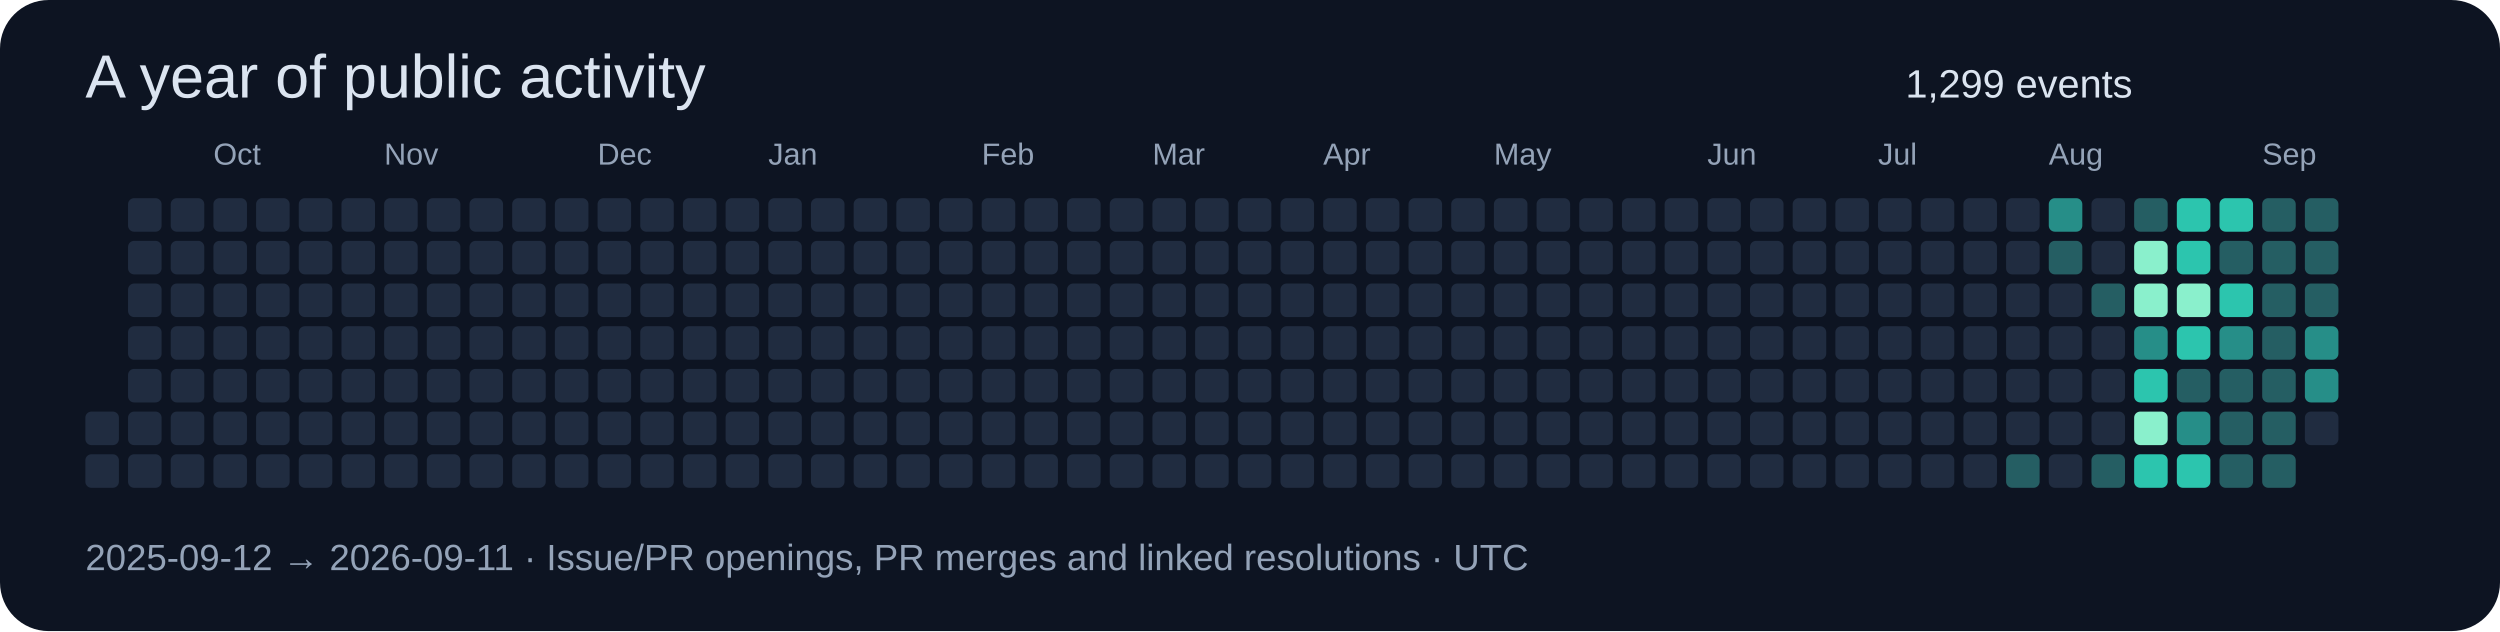
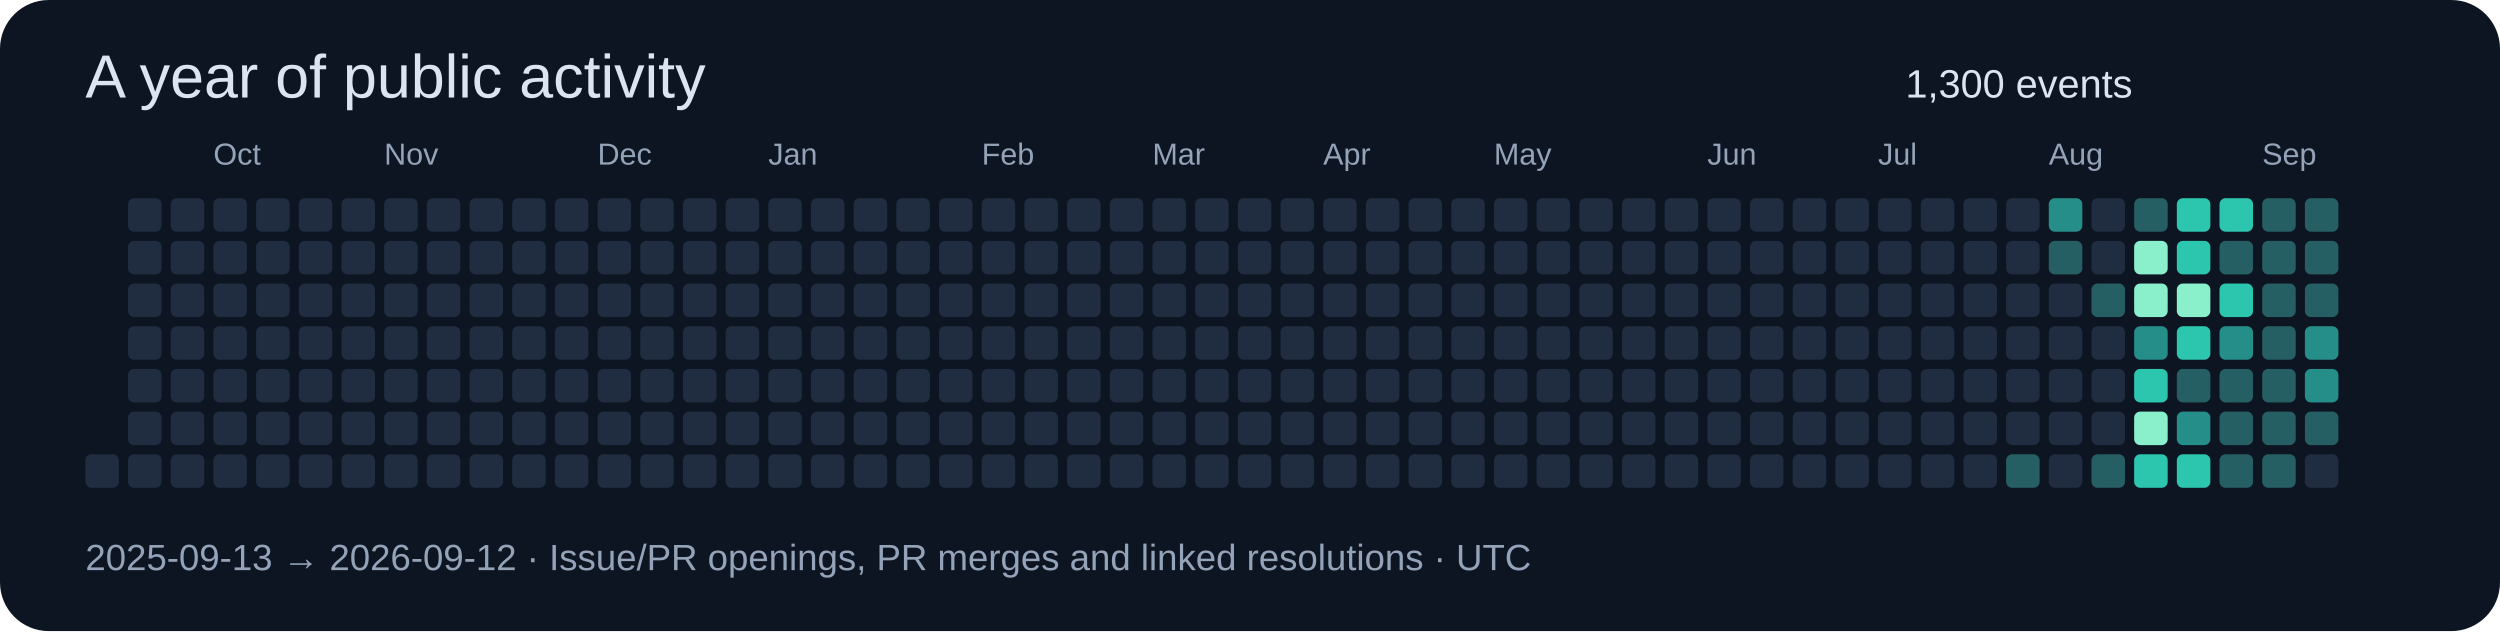
<svg xmlns="http://www.w3.org/2000/svg" width="820" height="207" viewBox="0 0 820 207" role="img">
  <rect width="820" height="207" rx="16" fill="#0d1422" />
  <g font-family="Segoe UI,Arial,sans-serif">
    <text x="28" y="32" font-size="20" fill="#dbe4f0">A year of public activity</text>
-     <text x="625" y="32" font-size="13" fill="#dbe4f0">1,299 events</text>
-     <rect x="28" y="135" width="11" height="11" rx="2" fill="#202c40" />
+     <text x="625" y="32" font-size="13" fill="#dbe4f0">1,300 events</text>
    <rect x="28" y="149" width="11" height="11" rx="2" fill="#202c40" />
    <rect x="42" y="65" width="11" height="11" rx="2" fill="#202c40" />
    <rect x="42" y="79" width="11" height="11" rx="2" fill="#202c40" />
    <rect x="42" y="93" width="11" height="11" rx="2" fill="#202c40" />
    <rect x="42" y="107" width="11" height="11" rx="2" fill="#202c40" />
    <rect x="42" y="121" width="11" height="11" rx="2" fill="#202c40" />
    <rect x="42" y="135" width="11" height="11" rx="2" fill="#202c40" />
    <rect x="42" y="149" width="11" height="11" rx="2" fill="#202c40" />
    <rect x="56" y="65" width="11" height="11" rx="2" fill="#202c40" />
    <rect x="56" y="79" width="11" height="11" rx="2" fill="#202c40" />
    <rect x="56" y="93" width="11" height="11" rx="2" fill="#202c40" />
    <rect x="56" y="107" width="11" height="11" rx="2" fill="#202c40" />
    <rect x="56" y="121" width="11" height="11" rx="2" fill="#202c40" />
    <rect x="56" y="135" width="11" height="11" rx="2" fill="#202c40" />
    <rect x="56" y="149" width="11" height="11" rx="2" fill="#202c40" />
    <rect x="70" y="65" width="11" height="11" rx="2" fill="#202c40" />
    <rect x="70" y="79" width="11" height="11" rx="2" fill="#202c40" />
    <rect x="70" y="93" width="11" height="11" rx="2" fill="#202c40" />
    <text x="70" y="54" font-size="10" fill="#94a3b8">Oct</text>
    <rect x="70" y="107" width="11" height="11" rx="2" fill="#202c40" />
    <rect x="70" y="121" width="11" height="11" rx="2" fill="#202c40" />
    <rect x="70" y="135" width="11" height="11" rx="2" fill="#202c40" />
    <rect x="70" y="149" width="11" height="11" rx="2" fill="#202c40" />
    <rect x="84" y="65" width="11" height="11" rx="2" fill="#202c40" />
    <rect x="84" y="79" width="11" height="11" rx="2" fill="#202c40" />
    <rect x="84" y="93" width="11" height="11" rx="2" fill="#202c40" />
    <rect x="84" y="107" width="11" height="11" rx="2" fill="#202c40" />
    <rect x="84" y="121" width="11" height="11" rx="2" fill="#202c40" />
    <rect x="84" y="135" width="11" height="11" rx="2" fill="#202c40" />
    <rect x="84" y="149" width="11" height="11" rx="2" fill="#202c40" />
    <rect x="98" y="65" width="11" height="11" rx="2" fill="#202c40" />
    <rect x="98" y="79" width="11" height="11" rx="2" fill="#202c40" />
    <rect x="98" y="93" width="11" height="11" rx="2" fill="#202c40" />
    <rect x="98" y="107" width="11" height="11" rx="2" fill="#202c40" />
    <rect x="98" y="121" width="11" height="11" rx="2" fill="#202c40" />
    <rect x="98" y="135" width="11" height="11" rx="2" fill="#202c40" />
    <rect x="98" y="149" width="11" height="11" rx="2" fill="#202c40" />
    <rect x="112" y="65" width="11" height="11" rx="2" fill="#202c40" />
    <rect x="112" y="79" width="11" height="11" rx="2" fill="#202c40" />
    <rect x="112" y="93" width="11" height="11" rx="2" fill="#202c40" />
    <rect x="112" y="107" width="11" height="11" rx="2" fill="#202c40" />
    <rect x="112" y="121" width="11" height="11" rx="2" fill="#202c40" />
    <rect x="112" y="135" width="11" height="11" rx="2" fill="#202c40" />
    <rect x="112" y="149" width="11" height="11" rx="2" fill="#202c40" />
    <rect x="126" y="65" width="11" height="11" rx="2" fill="#202c40" />
    <rect x="126" y="79" width="11" height="11" rx="2" fill="#202c40" />
    <rect x="126" y="93" width="11" height="11" rx="2" fill="#202c40" />
    <rect x="126" y="107" width="11" height="11" rx="2" fill="#202c40" />
    <rect x="126" y="121" width="11" height="11" rx="2" fill="#202c40" />
    <rect x="126" y="135" width="11" height="11" rx="2" fill="#202c40" />
    <text x="126" y="54" font-size="10" fill="#94a3b8">Nov</text>
    <rect x="126" y="149" width="11" height="11" rx="2" fill="#202c40" />
    <rect x="140" y="65" width="11" height="11" rx="2" fill="#202c40" />
    <rect x="140" y="79" width="11" height="11" rx="2" fill="#202c40" />
    <rect x="140" y="93" width="11" height="11" rx="2" fill="#202c40" />
    <rect x="140" y="107" width="11" height="11" rx="2" fill="#202c40" />
    <rect x="140" y="121" width="11" height="11" rx="2" fill="#202c40" />
    <rect x="140" y="135" width="11" height="11" rx="2" fill="#202c40" />
    <rect x="140" y="149" width="11" height="11" rx="2" fill="#202c40" />
    <rect x="154" y="65" width="11" height="11" rx="2" fill="#202c40" />
    <rect x="154" y="79" width="11" height="11" rx="2" fill="#202c40" />
    <rect x="154" y="93" width="11" height="11" rx="2" fill="#202c40" />
    <rect x="154" y="107" width="11" height="11" rx="2" fill="#202c40" />
    <rect x="154" y="121" width="11" height="11" rx="2" fill="#202c40" />
    <rect x="154" y="135" width="11" height="11" rx="2" fill="#202c40" />
    <rect x="154" y="149" width="11" height="11" rx="2" fill="#202c40" />
    <rect x="168" y="65" width="11" height="11" rx="2" fill="#202c40" />
    <rect x="168" y="79" width="11" height="11" rx="2" fill="#202c40" />
    <rect x="168" y="93" width="11" height="11" rx="2" fill="#202c40" />
    <rect x="168" y="107" width="11" height="11" rx="2" fill="#202c40" />
    <rect x="168" y="121" width="11" height="11" rx="2" fill="#202c40" />
    <rect x="168" y="135" width="11" height="11" rx="2" fill="#202c40" />
    <rect x="168" y="149" width="11" height="11" rx="2" fill="#202c40" />
    <rect x="182" y="65" width="11" height="11" rx="2" fill="#202c40" />
    <rect x="182" y="79" width="11" height="11" rx="2" fill="#202c40" />
    <rect x="182" y="93" width="11" height="11" rx="2" fill="#202c40" />
    <rect x="182" y="107" width="11" height="11" rx="2" fill="#202c40" />
    <rect x="182" y="121" width="11" height="11" rx="2" fill="#202c40" />
    <rect x="182" y="135" width="11" height="11" rx="2" fill="#202c40" />
    <rect x="182" y="149" width="11" height="11" rx="2" fill="#202c40" />
    <rect x="196" y="65" width="11" height="11" rx="2" fill="#202c40" />
    <text x="196" y="54" font-size="10" fill="#94a3b8">Dec</text>
    <rect x="196" y="79" width="11" height="11" rx="2" fill="#202c40" />
    <rect x="196" y="93" width="11" height="11" rx="2" fill="#202c40" />
    <rect x="196" y="107" width="11" height="11" rx="2" fill="#202c40" />
    <rect x="196" y="121" width="11" height="11" rx="2" fill="#202c40" />
    <rect x="196" y="135" width="11" height="11" rx="2" fill="#202c40" />
    <rect x="196" y="149" width="11" height="11" rx="2" fill="#202c40" />
    <rect x="210" y="65" width="11" height="11" rx="2" fill="#202c40" />
    <rect x="210" y="79" width="11" height="11" rx="2" fill="#202c40" />
    <rect x="210" y="93" width="11" height="11" rx="2" fill="#202c40" />
    <rect x="210" y="107" width="11" height="11" rx="2" fill="#202c40" />
    <rect x="210" y="121" width="11" height="11" rx="2" fill="#202c40" />
    <rect x="210" y="135" width="11" height="11" rx="2" fill="#202c40" />
    <rect x="210" y="149" width="11" height="11" rx="2" fill="#202c40" />
    <rect x="224" y="65" width="11" height="11" rx="2" fill="#202c40" />
    <rect x="224" y="79" width="11" height="11" rx="2" fill="#202c40" />
    <rect x="224" y="93" width="11" height="11" rx="2" fill="#202c40" />
    <rect x="224" y="107" width="11" height="11" rx="2" fill="#202c40" />
    <rect x="224" y="121" width="11" height="11" rx="2" fill="#202c40" />
    <rect x="224" y="135" width="11" height="11" rx="2" fill="#202c40" />
    <rect x="224" y="149" width="11" height="11" rx="2" fill="#202c40" />
    <rect x="238" y="65" width="11" height="11" rx="2" fill="#202c40" />
    <rect x="238" y="79" width="11" height="11" rx="2" fill="#202c40" />
    <rect x="238" y="93" width="11" height="11" rx="2" fill="#202c40" />
    <rect x="238" y="107" width="11" height="11" rx="2" fill="#202c40" />
    <rect x="238" y="121" width="11" height="11" rx="2" fill="#202c40" />
    <rect x="238" y="135" width="11" height="11" rx="2" fill="#202c40" />
    <rect x="238" y="149" width="11" height="11" rx="2" fill="#202c40" />
    <rect x="252" y="65" width="11" height="11" rx="2" fill="#202c40" />
    <rect x="252" y="79" width="11" height="11" rx="2" fill="#202c40" />
    <rect x="252" y="93" width="11" height="11" rx="2" fill="#202c40" />
    <rect x="252" y="107" width="11" height="11" rx="2" fill="#202c40" />
    <text x="252" y="54" font-size="10" fill="#94a3b8">Jan</text>
    <rect x="252" y="121" width="11" height="11" rx="2" fill="#202c40" />
    <rect x="252" y="135" width="11" height="11" rx="2" fill="#202c40" />
    <rect x="252" y="149" width="11" height="11" rx="2" fill="#202c40" />
    <rect x="266" y="65" width="11" height="11" rx="2" fill="#202c40" />
    <rect x="266" y="79" width="11" height="11" rx="2" fill="#202c40" />
    <rect x="266" y="93" width="11" height="11" rx="2" fill="#202c40" />
    <rect x="266" y="107" width="11" height="11" rx="2" fill="#202c40" />
    <rect x="266" y="121" width="11" height="11" rx="2" fill="#202c40" />
    <rect x="266" y="135" width="11" height="11" rx="2" fill="#202c40" />
    <rect x="266" y="149" width="11" height="11" rx="2" fill="#202c40" />
    <rect x="280" y="65" width="11" height="11" rx="2" fill="#202c40" />
    <rect x="280" y="79" width="11" height="11" rx="2" fill="#202c40" />
    <rect x="280" y="93" width="11" height="11" rx="2" fill="#202c40" />
    <rect x="280" y="107" width="11" height="11" rx="2" fill="#202c40" />
    <rect x="280" y="121" width="11" height="11" rx="2" fill="#202c40" />
    <rect x="280" y="135" width="11" height="11" rx="2" fill="#202c40" />
    <rect x="280" y="149" width="11" height="11" rx="2" fill="#202c40" />
    <rect x="294" y="65" width="11" height="11" rx="2" fill="#202c40" />
    <rect x="294" y="79" width="11" height="11" rx="2" fill="#202c40" />
    <rect x="294" y="93" width="11" height="11" rx="2" fill="#202c40" />
    <rect x="294" y="107" width="11" height="11" rx="2" fill="#202c40" />
    <rect x="294" y="121" width="11" height="11" rx="2" fill="#202c40" />
    <rect x="294" y="135" width="11" height="11" rx="2" fill="#202c40" />
    <rect x="294" y="149" width="11" height="11" rx="2" fill="#202c40" />
    <rect x="308" y="65" width="11" height="11" rx="2" fill="#202c40" />
    <rect x="308" y="79" width="11" height="11" rx="2" fill="#202c40" />
    <rect x="308" y="93" width="11" height="11" rx="2" fill="#202c40" />
    <rect x="308" y="107" width="11" height="11" rx="2" fill="#202c40" />
    <rect x="308" y="121" width="11" height="11" rx="2" fill="#202c40" />
    <rect x="308" y="135" width="11" height="11" rx="2" fill="#202c40" />
    <rect x="308" y="149" width="11" height="11" rx="2" fill="#202c40" />
    <text x="322" y="54" font-size="10" fill="#94a3b8">Feb</text>
    <rect x="322" y="65" width="11" height="11" rx="2" fill="#202c40" />
    <rect x="322" y="79" width="11" height="11" rx="2" fill="#202c40" />
    <rect x="322" y="93" width="11" height="11" rx="2" fill="#202c40" />
    <rect x="322" y="107" width="11" height="11" rx="2" fill="#202c40" />
    <rect x="322" y="121" width="11" height="11" rx="2" fill="#202c40" />
    <rect x="322" y="135" width="11" height="11" rx="2" fill="#202c40" />
    <rect x="322" y="149" width="11" height="11" rx="2" fill="#202c40" />
    <rect x="336" y="65" width="11" height="11" rx="2" fill="#202c40" />
    <rect x="336" y="79" width="11" height="11" rx="2" fill="#202c40" />
    <rect x="336" y="93" width="11" height="11" rx="2" fill="#202c40" />
    <rect x="336" y="107" width="11" height="11" rx="2" fill="#202c40" />
    <rect x="336" y="121" width="11" height="11" rx="2" fill="#202c40" />
    <rect x="336" y="135" width="11" height="11" rx="2" fill="#202c40" />
    <rect x="336" y="149" width="11" height="11" rx="2" fill="#202c40" />
    <rect x="350" y="65" width="11" height="11" rx="2" fill="#202c40" />
    <rect x="350" y="79" width="11" height="11" rx="2" fill="#202c40" />
    <rect x="350" y="93" width="11" height="11" rx="2" fill="#202c40" />
    <rect x="350" y="107" width="11" height="11" rx="2" fill="#202c40" />
    <rect x="350" y="121" width="11" height="11" rx="2" fill="#202c40" />
    <rect x="350" y="135" width="11" height="11" rx="2" fill="#202c40" />
    <rect x="350" y="149" width="11" height="11" rx="2" fill="#202c40" />
    <rect x="364" y="65" width="11" height="11" rx="2" fill="#202c40" />
    <rect x="364" y="79" width="11" height="11" rx="2" fill="#202c40" />
    <rect x="364" y="93" width="11" height="11" rx="2" fill="#202c40" />
    <rect x="364" y="107" width="11" height="11" rx="2" fill="#202c40" />
    <rect x="364" y="121" width="11" height="11" rx="2" fill="#202c40" />
    <rect x="364" y="135" width="11" height="11" rx="2" fill="#202c40" />
    <rect x="364" y="149" width="11" height="11" rx="2" fill="#202c40" />
    <text x="378" y="54" font-size="10" fill="#94a3b8">Mar</text>
    <rect x="378" y="65" width="11" height="11" rx="2" fill="#202c40" />
    <rect x="378" y="79" width="11" height="11" rx="2" fill="#202c40" />
    <rect x="378" y="93" width="11" height="11" rx="2" fill="#202c40" />
    <rect x="378" y="107" width="11" height="11" rx="2" fill="#202c40" />
    <rect x="378" y="121" width="11" height="11" rx="2" fill="#202c40" />
    <rect x="378" y="135" width="11" height="11" rx="2" fill="#202c40" />
    <rect x="378" y="149" width="11" height="11" rx="2" fill="#202c40" />
    <rect x="392" y="65" width="11" height="11" rx="2" fill="#202c40" />
    <rect x="392" y="79" width="11" height="11" rx="2" fill="#202c40" />
    <rect x="392" y="93" width="11" height="11" rx="2" fill="#202c40" />
    <rect x="392" y="107" width="11" height="11" rx="2" fill="#202c40" />
    <rect x="392" y="121" width="11" height="11" rx="2" fill="#202c40" />
    <rect x="392" y="135" width="11" height="11" rx="2" fill="#202c40" />
    <rect x="392" y="149" width="11" height="11" rx="2" fill="#202c40" />
    <rect x="406" y="65" width="11" height="11" rx="2" fill="#202c40" />
    <rect x="406" y="79" width="11" height="11" rx="2" fill="#202c40" />
    <rect x="406" y="93" width="11" height="11" rx="2" fill="#202c40" />
    <rect x="406" y="107" width="11" height="11" rx="2" fill="#202c40" />
    <rect x="406" y="121" width="11" height="11" rx="2" fill="#202c40" />
    <rect x="406" y="135" width="11" height="11" rx="2" fill="#202c40" />
    <rect x="406" y="149" width="11" height="11" rx="2" fill="#202c40" />
    <rect x="420" y="65" width="11" height="11" rx="2" fill="#202c40" />
    <rect x="420" y="79" width="11" height="11" rx="2" fill="#202c40" />
    <rect x="420" y="93" width="11" height="11" rx="2" fill="#202c40" />
    <rect x="420" y="107" width="11" height="11" rx="2" fill="#202c40" />
    <rect x="420" y="121" width="11" height="11" rx="2" fill="#202c40" />
    <rect x="420" y="135" width="11" height="11" rx="2" fill="#202c40" />
    <rect x="420" y="149" width="11" height="11" rx="2" fill="#202c40" />
    <rect x="434" y="65" width="11" height="11" rx="2" fill="#202c40" />
    <rect x="434" y="79" width="11" height="11" rx="2" fill="#202c40" />
    <rect x="434" y="93" width="11" height="11" rx="2" fill="#202c40" />
    <text x="434" y="54" font-size="10" fill="#94a3b8">Apr</text>
    <rect x="434" y="107" width="11" height="11" rx="2" fill="#202c40" />
    <rect x="434" y="121" width="11" height="11" rx="2" fill="#202c40" />
    <rect x="434" y="135" width="11" height="11" rx="2" fill="#202c40" />
    <rect x="434" y="149" width="11" height="11" rx="2" fill="#202c40" />
    <rect x="448" y="65" width="11" height="11" rx="2" fill="#202c40" />
    <rect x="448" y="79" width="11" height="11" rx="2" fill="#202c40" />
    <rect x="448" y="93" width="11" height="11" rx="2" fill="#202c40" />
    <rect x="448" y="107" width="11" height="11" rx="2" fill="#202c40" />
    <rect x="448" y="121" width="11" height="11" rx="2" fill="#202c40" />
    <rect x="448" y="135" width="11" height="11" rx="2" fill="#202c40" />
    <rect x="448" y="149" width="11" height="11" rx="2" fill="#202c40" />
    <rect x="462" y="65" width="11" height="11" rx="2" fill="#202c40" />
    <rect x="462" y="79" width="11" height="11" rx="2" fill="#202c40" />
    <rect x="462" y="93" width="11" height="11" rx="2" fill="#202c40" />
    <rect x="462" y="107" width="11" height="11" rx="2" fill="#202c40" />
    <rect x="462" y="121" width="11" height="11" rx="2" fill="#202c40" />
    <rect x="462" y="135" width="11" height="11" rx="2" fill="#202c40" />
    <rect x="462" y="149" width="11" height="11" rx="2" fill="#202c40" />
    <rect x="476" y="65" width="11" height="11" rx="2" fill="#202c40" />
    <rect x="476" y="79" width="11" height="11" rx="2" fill="#202c40" />
    <rect x="476" y="93" width="11" height="11" rx="2" fill="#202c40" />
    <rect x="476" y="107" width="11" height="11" rx="2" fill="#202c40" />
    <rect x="476" y="121" width="11" height="11" rx="2" fill="#202c40" />
    <rect x="476" y="135" width="11" height="11" rx="2" fill="#202c40" />
    <rect x="476" y="149" width="11" height="11" rx="2" fill="#202c40" />
    <rect x="490" y="65" width="11" height="11" rx="2" fill="#202c40" />
    <rect x="490" y="79" width="11" height="11" rx="2" fill="#202c40" />
    <rect x="490" y="93" width="11" height="11" rx="2" fill="#202c40" />
    <rect x="490" y="107" width="11" height="11" rx="2" fill="#202c40" />
    <rect x="490" y="121" width="11" height="11" rx="2" fill="#202c40" />
    <text x="490" y="54" font-size="10" fill="#94a3b8">May</text>
    <rect x="490" y="135" width="11" height="11" rx="2" fill="#202c40" />
    <rect x="490" y="149" width="11" height="11" rx="2" fill="#202c40" />
    <rect x="504" y="65" width="11" height="11" rx="2" fill="#202c40" />
    <rect x="504" y="79" width="11" height="11" rx="2" fill="#202c40" />
    <rect x="504" y="93" width="11" height="11" rx="2" fill="#202c40" />
    <rect x="504" y="107" width="11" height="11" rx="2" fill="#202c40" />
    <rect x="504" y="121" width="11" height="11" rx="2" fill="#202c40" />
    <rect x="504" y="135" width="11" height="11" rx="2" fill="#202c40" />
    <rect x="504" y="149" width="11" height="11" rx="2" fill="#202c40" />
    <rect x="518" y="65" width="11" height="11" rx="2" fill="#202c40" />
    <rect x="518" y="79" width="11" height="11" rx="2" fill="#202c40" />
    <rect x="518" y="93" width="11" height="11" rx="2" fill="#202c40" />
    <rect x="518" y="107" width="11" height="11" rx="2" fill="#202c40" />
    <rect x="518" y="121" width="11" height="11" rx="2" fill="#202c40" />
    <rect x="518" y="135" width="11" height="11" rx="2" fill="#202c40" />
    <rect x="518" y="149" width="11" height="11" rx="2" fill="#202c40" />
    <rect x="532" y="65" width="11" height="11" rx="2" fill="#202c40" />
    <rect x="532" y="79" width="11" height="11" rx="2" fill="#202c40" />
    <rect x="532" y="93" width="11" height="11" rx="2" fill="#202c40" />
    <rect x="532" y="107" width="11" height="11" rx="2" fill="#202c40" />
    <rect x="532" y="121" width="11" height="11" rx="2" fill="#202c40" />
    <rect x="532" y="135" width="11" height="11" rx="2" fill="#202c40" />
    <rect x="532" y="149" width="11" height="11" rx="2" fill="#202c40" />
    <rect x="546" y="65" width="11" height="11" rx="2" fill="#202c40" />
    <rect x="546" y="79" width="11" height="11" rx="2" fill="#202c40" />
    <rect x="546" y="93" width="11" height="11" rx="2" fill="#202c40" />
    <rect x="546" y="107" width="11" height="11" rx="2" fill="#202c40" />
    <rect x="546" y="121" width="11" height="11" rx="2" fill="#202c40" />
    <rect x="546" y="135" width="11" height="11" rx="2" fill="#202c40" />
    <rect x="546" y="149" width="11" height="11" rx="2" fill="#202c40" />
    <rect x="560" y="65" width="11" height="11" rx="2" fill="#202c40" />
    <text x="560" y="54" font-size="10" fill="#94a3b8">Jun</text>
    <rect x="560" y="79" width="11" height="11" rx="2" fill="#202c40" />
    <rect x="560" y="93" width="11" height="11" rx="2" fill="#202c40" />
    <rect x="560" y="107" width="11" height="11" rx="2" fill="#202c40" />
    <rect x="560" y="121" width="11" height="11" rx="2" fill="#202c40" />
    <rect x="560" y="135" width="11" height="11" rx="2" fill="#202c40" />
    <rect x="560" y="149" width="11" height="11" rx="2" fill="#202c40" />
    <rect x="574" y="65" width="11" height="11" rx="2" fill="#202c40" />
    <rect x="574" y="79" width="11" height="11" rx="2" fill="#202c40" />
    <rect x="574" y="93" width="11" height="11" rx="2" fill="#202c40" />
    <rect x="574" y="107" width="11" height="11" rx="2" fill="#202c40" />
    <rect x="574" y="121" width="11" height="11" rx="2" fill="#202c40" />
    <rect x="574" y="135" width="11" height="11" rx="2" fill="#202c40" />
    <rect x="574" y="149" width="11" height="11" rx="2" fill="#202c40" />
    <rect x="588" y="65" width="11" height="11" rx="2" fill="#202c40" />
    <rect x="588" y="79" width="11" height="11" rx="2" fill="#202c40" />
    <rect x="588" y="93" width="11" height="11" rx="2" fill="#202c40" />
    <rect x="588" y="107" width="11" height="11" rx="2" fill="#202c40" />
    <rect x="588" y="121" width="11" height="11" rx="2" fill="#202c40" />
    <rect x="588" y="135" width="11" height="11" rx="2" fill="#202c40" />
    <rect x="588" y="149" width="11" height="11" rx="2" fill="#202c40" />
    <rect x="602" y="65" width="11" height="11" rx="2" fill="#202c40" />
    <rect x="602" y="79" width="11" height="11" rx="2" fill="#202c40" />
    <rect x="602" y="93" width="11" height="11" rx="2" fill="#202c40" />
    <rect x="602" y="107" width="11" height="11" rx="2" fill="#202c40" />
    <rect x="602" y="121" width="11" height="11" rx="2" fill="#202c40" />
    <rect x="602" y="135" width="11" height="11" rx="2" fill="#202c40" />
    <rect x="602" y="149" width="11" height="11" rx="2" fill="#202c40" />
    <rect x="616" y="65" width="11" height="11" rx="2" fill="#202c40" />
    <rect x="616" y="79" width="11" height="11" rx="2" fill="#202c40" />
    <rect x="616" y="93" width="11" height="11" rx="2" fill="#202c40" />
    <text x="616" y="54" font-size="10" fill="#94a3b8">Jul</text>
    <rect x="616" y="107" width="11" height="11" rx="2" fill="#202c40" />
    <rect x="616" y="121" width="11" height="11" rx="2" fill="#202c40" />
    <rect x="616" y="135" width="11" height="11" rx="2" fill="#202c40" />
    <rect x="616" y="149" width="11" height="11" rx="2" fill="#202c40" />
    <rect x="630" y="65" width="11" height="11" rx="2" fill="#202c40" />
    <rect x="630" y="79" width="11" height="11" rx="2" fill="#202c40" />
    <rect x="630" y="93" width="11" height="11" rx="2" fill="#202c40" />
    <rect x="630" y="107" width="11" height="11" rx="2" fill="#202c40" />
    <rect x="630" y="121" width="11" height="11" rx="2" fill="#202c40" />
    <rect x="630" y="135" width="11" height="11" rx="2" fill="#202c40" />
    <rect x="630" y="149" width="11" height="11" rx="2" fill="#202c40" />
    <rect x="644" y="65" width="11" height="11" rx="2" fill="#202c40" />
    <rect x="644" y="79" width="11" height="11" rx="2" fill="#202c40" />
    <rect x="644" y="93" width="11" height="11" rx="2" fill="#202c40" />
    <rect x="644" y="107" width="11" height="11" rx="2" fill="#202c40" />
    <rect x="644" y="121" width="11" height="11" rx="2" fill="#202c40" />
    <rect x="644" y="135" width="11" height="11" rx="2" fill="#202c40" />
    <rect x="644" y="149" width="11" height="11" rx="2" fill="#202c40" />
    <rect x="658" y="65" width="11" height="11" rx="2" fill="#202c40" />
    <rect x="658" y="79" width="11" height="11" rx="2" fill="#202c40" />
    <rect x="658" y="93" width="11" height="11" rx="2" fill="#202c40" />
    <rect x="658" y="107" width="11" height="11" rx="2" fill="#202c40" />
    <rect x="658" y="121" width="11" height="11" rx="2" fill="#202c40" />
    <rect x="658" y="135" width="11" height="11" rx="2" fill="#202c40" />
    <rect x="658" y="149" width="11" height="11" rx="2" fill="#255e63" />
    <rect x="672" y="65" width="11" height="11" rx="2" fill="#268e88" />
    <rect x="672" y="79" width="11" height="11" rx="2" fill="#255e63" />
    <rect x="672" y="93" width="11" height="11" rx="2" fill="#202c40" />
    <rect x="672" y="107" width="11" height="11" rx="2" fill="#202c40" />
    <rect x="672" y="121" width="11" height="11" rx="2" fill="#202c40" />
    <rect x="672" y="135" width="11" height="11" rx="2" fill="#202c40" />
    <text x="672" y="54" font-size="10" fill="#94a3b8">Aug</text>
    <rect x="672" y="149" width="11" height="11" rx="2" fill="#202c40" />
    <rect x="686" y="65" width="11" height="11" rx="2" fill="#202c40" />
    <rect x="686" y="79" width="11" height="11" rx="2" fill="#202c40" />
    <rect x="686" y="93" width="11" height="11" rx="2" fill="#255e63" />
    <rect x="686" y="107" width="11" height="11" rx="2" fill="#202c40" />
    <rect x="686" y="121" width="11" height="11" rx="2" fill="#202c40" />
    <rect x="686" y="135" width="11" height="11" rx="2" fill="#202c40" />
    <rect x="686" y="149" width="11" height="11" rx="2" fill="#255e63" />
    <rect x="700" y="65" width="11" height="11" rx="2" fill="#255e63" />
    <rect x="700" y="79" width="11" height="11" rx="2" fill="#8af0cc" />
    <rect x="700" y="93" width="11" height="11" rx="2" fill="#8af0cc" />
    <rect x="700" y="107" width="11" height="11" rx="2" fill="#268e88" />
    <rect x="700" y="121" width="11" height="11" rx="2" fill="#2cc5ae" />
    <rect x="700" y="135" width="11" height="11" rx="2" fill="#8af0cc" />
    <rect x="700" y="149" width="11" height="11" rx="2" fill="#2cc5ae" />
    <rect x="714" y="65" width="11" height="11" rx="2" fill="#2cc5ae" />
    <rect x="714" y="79" width="11" height="11" rx="2" fill="#2cc5ae" />
    <rect x="714" y="93" width="11" height="11" rx="2" fill="#8af0cc" />
    <rect x="714" y="107" width="11" height="11" rx="2" fill="#2cc5ae" />
    <rect x="714" y="121" width="11" height="11" rx="2" fill="#255e63" />
    <rect x="714" y="135" width="11" height="11" rx="2" fill="#268e88" />
    <rect x="714" y="149" width="11" height="11" rx="2" fill="#2cc5ae" />
    <rect x="728" y="65" width="11" height="11" rx="2" fill="#2cc5ae" />
    <rect x="728" y="79" width="11" height="11" rx="2" fill="#255e63" />
    <rect x="728" y="93" width="11" height="11" rx="2" fill="#2cc5ae" />
    <rect x="728" y="107" width="11" height="11" rx="2" fill="#268e88" />
    <rect x="728" y="121" width="11" height="11" rx="2" fill="#255e63" />
    <rect x="728" y="135" width="11" height="11" rx="2" fill="#255e63" />
    <rect x="728" y="149" width="11" height="11" rx="2" fill="#255e63" />
    <rect x="742" y="65" width="11" height="11" rx="2" fill="#255e63" />
    <rect x="742" y="79" width="11" height="11" rx="2" fill="#255e63" />
    <text x="742" y="54" font-size="10" fill="#94a3b8">Sep</text>
    <rect x="742" y="93" width="11" height="11" rx="2" fill="#255e63" />
    <rect x="742" y="107" width="11" height="11" rx="2" fill="#255e63" />
    <rect x="742" y="121" width="11" height="11" rx="2" fill="#255e63" />
    <rect x="742" y="135" width="11" height="11" rx="2" fill="#255e63" />
    <rect x="742" y="149" width="11" height="11" rx="2" fill="#255e63" />
    <rect x="756" y="65" width="11" height="11" rx="2" fill="#255e63" />
    <rect x="756" y="79" width="11" height="11" rx="2" fill="#255e63" />
    <rect x="756" y="93" width="11" height="11" rx="2" fill="#255e63" />
    <rect x="756" y="107" width="11" height="11" rx="2" fill="#268e88" />
    <rect x="756" y="121" width="11" height="11" rx="2" fill="#268e88" />
-     <rect x="756" y="135" width="11" height="11" rx="2" fill="#202c40" />
-     <text x="28" y="187" font-size="12" fill="#94a3b8">2025-09-12 → 2026-09-11 · Issue/PR openings, PR merges and linked resolutions · UTC</text>
+     <rect x="756" y="135" width="11" height="11" rx="2" fill="#255e63" />
+     <rect x="756" y="149" width="11" height="11" rx="2" fill="#202c40" />
+     <text x="28" y="187" font-size="12" fill="#94a3b8">2025-09-13 → 2026-09-12 · Issue/PR openings, PR merges and linked resolutions · UTC</text>
  </g>
</svg>
